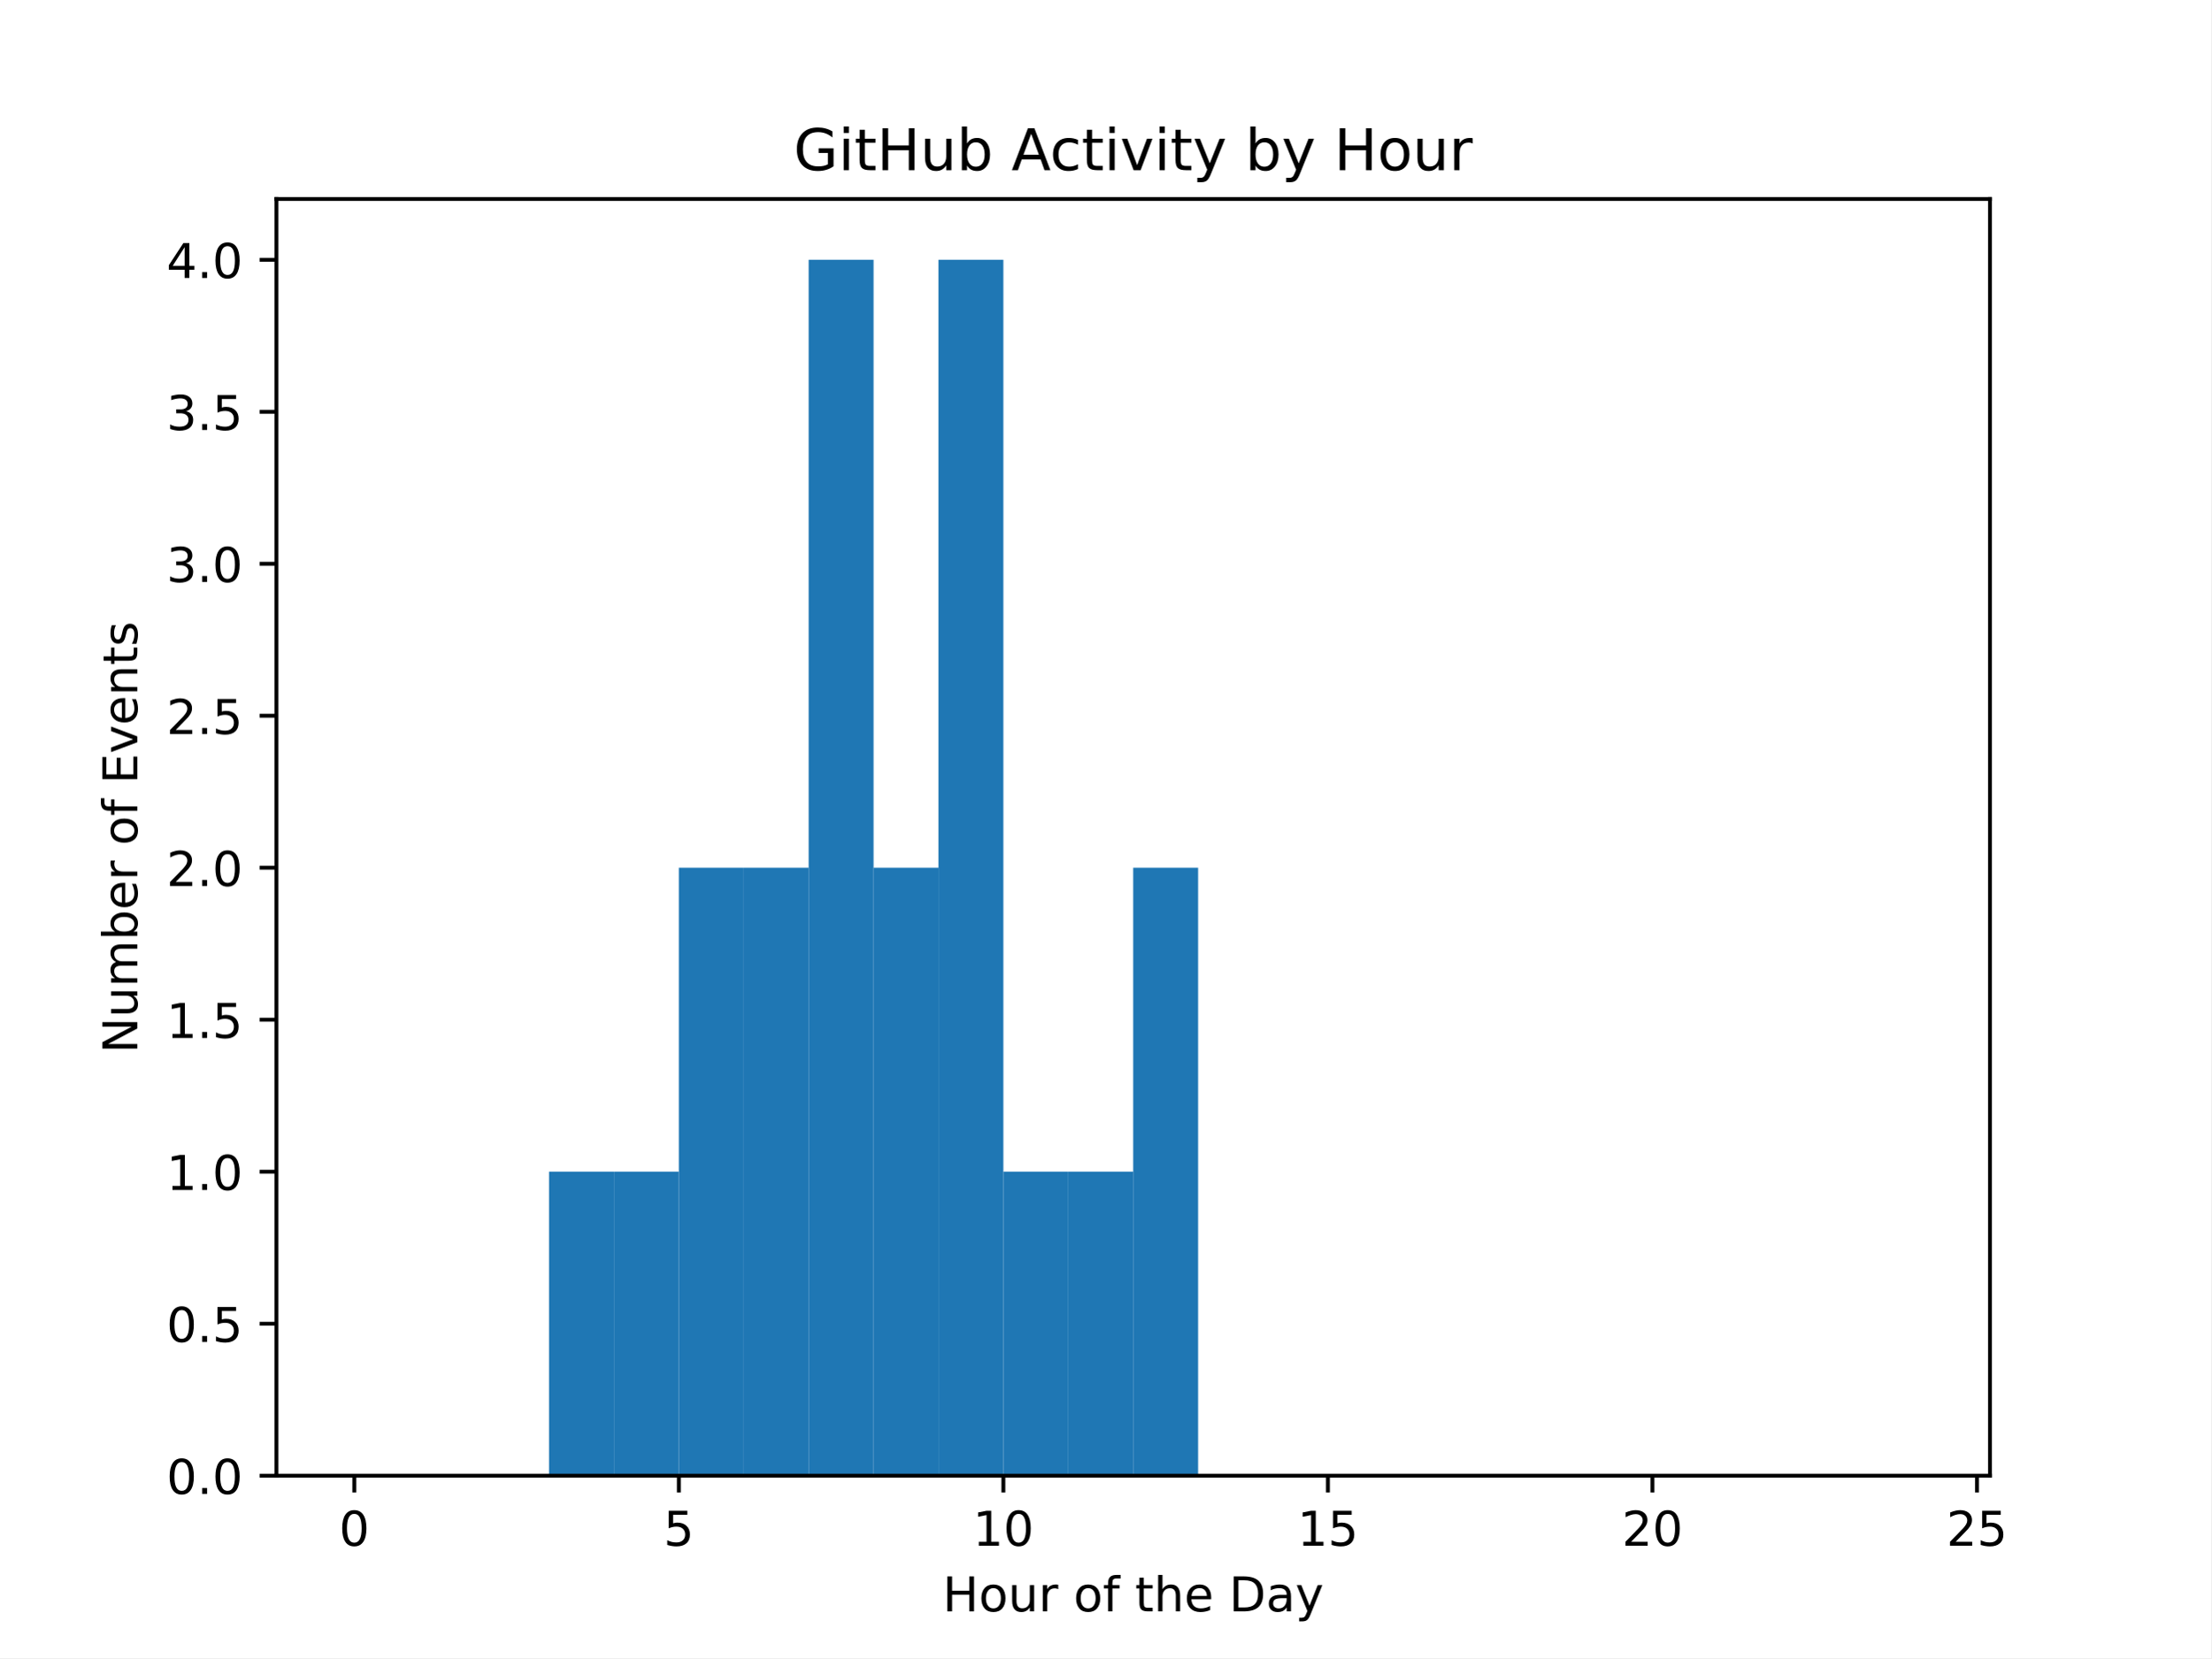
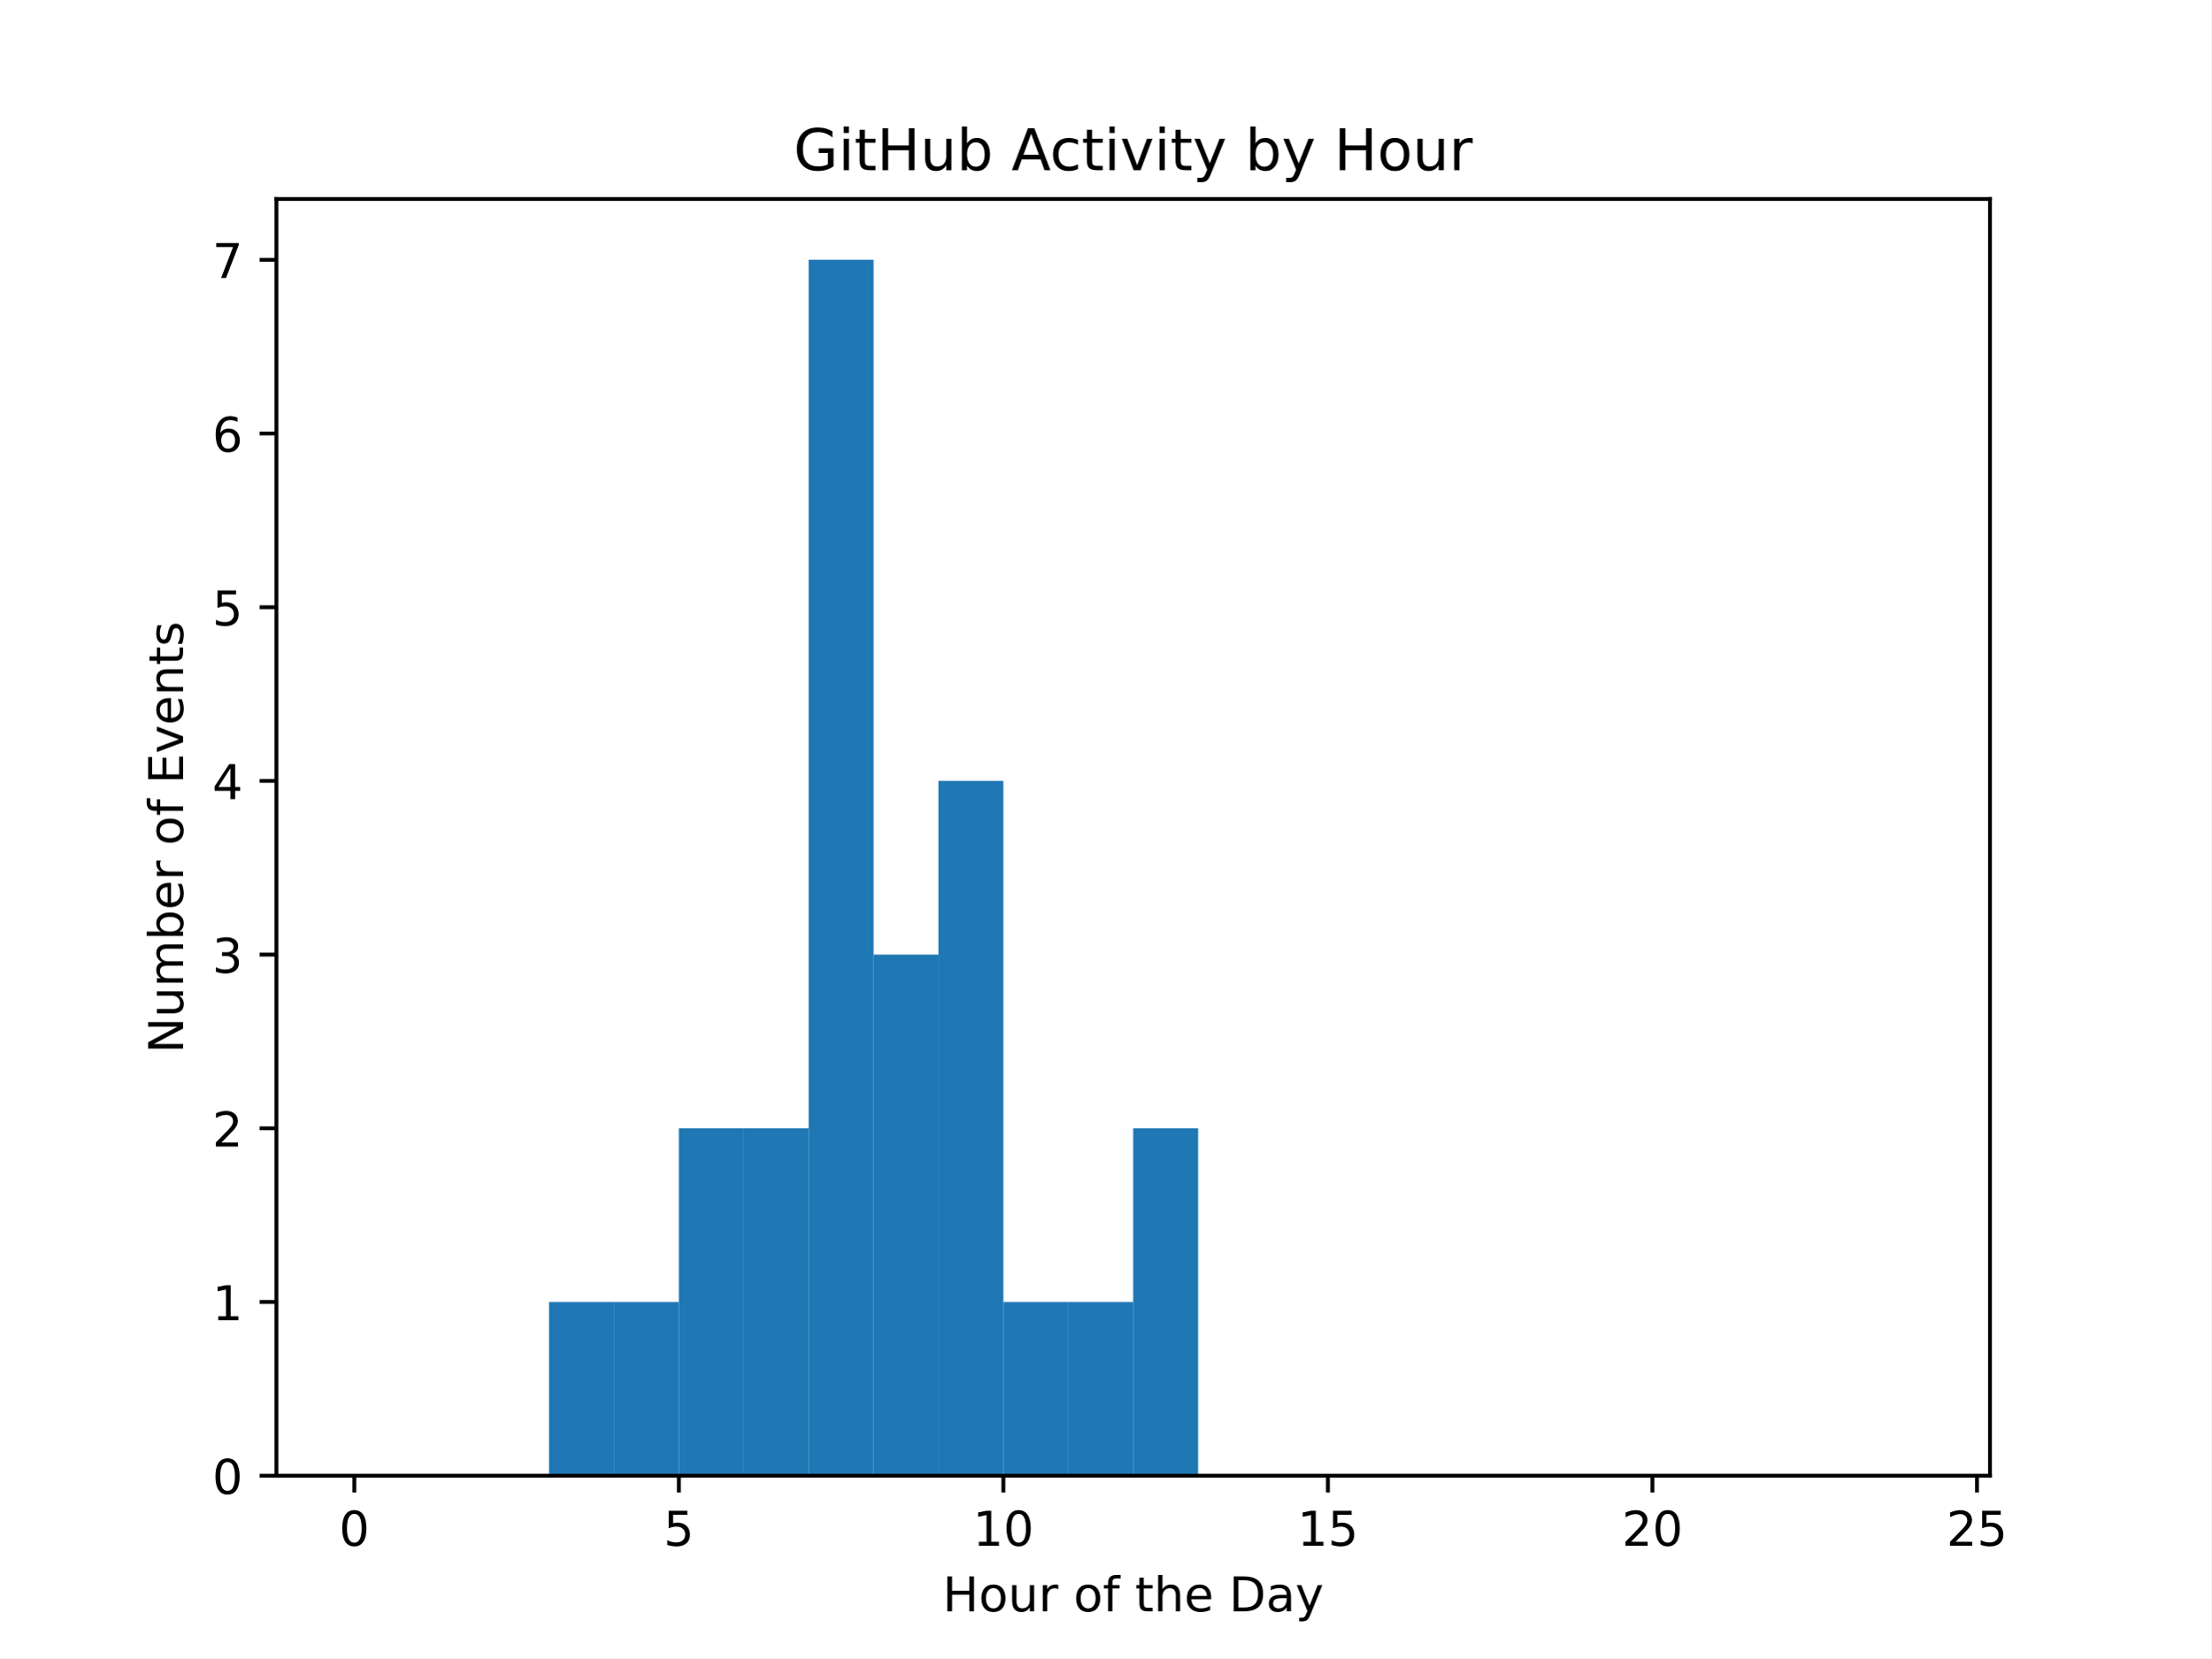
<svg xmlns="http://www.w3.org/2000/svg" xmlns:xlink="http://www.w3.org/1999/xlink" width="460.8pt" height="345.6pt" viewBox="0 0 460.8 345.6" version="1.1">
  <defs>
    <style type="text/css">*{stroke-linejoin: round; stroke-linecap: butt}</style>
  </defs>
  <g id="figure_1">
    <g id="patch_1">
      <path d="M 0 345.6  L 460.8 345.6  L 460.8 0  L 0 0  z " style="fill: #ffffff" />
    </g>
    <g id="axes_1">
      <g id="patch_2">
        <path d="M 57.6 307.584  L 414.72 307.584  L 414.72 41.472  L 57.6 41.472  z " style="fill: #ffffff" />
      </g>
      <g id="patch_3">
-         <path d="M 73.833 307.584  L 87.36 307.584  L 87.36 307.584  L 73.833 307.584  z " clip-path="url(#pdb722872ea)" style="fill: #1f77b4" />
+         <path d="M 73.833 307.584  L 87.36 307.584  L 87.36 307.584  L 73.833 307.584  z " clip-path="url(#p99912c4edc)" style="fill: #1f77b4" />
      </g>
      <g id="patch_4">
-         <path d="M 87.36 307.584  L 100.887 307.584  L 100.887 307.584  L 87.36 307.584  z " clip-path="url(#pdb722872ea)" style="fill: #1f77b4" />
+         <path d="M 87.36 307.584  L 100.887 307.584  L 100.887 307.584  L 87.36 307.584  z " clip-path="url(#p99912c4edc)" style="fill: #1f77b4" />
      </g>
      <g id="patch_5">
-         <path d="M 100.887 307.584  L 114.415 307.584  L 114.415 307.584  L 100.887 307.584  z " clip-path="url(#pdb722872ea)" style="fill: #1f77b4" />
+         <path d="M 100.887 307.584  L 114.415 307.584  L 114.415 307.584  L 100.887 307.584  z " clip-path="url(#p99912c4edc)" style="fill: #1f77b4" />
      </g>
      <g id="patch_6">
-         <path d="M 114.415 307.584  L 127.942 307.584  L 127.942 244.224  L 114.415 244.224  z " clip-path="url(#pdb722872ea)" style="fill: #1f77b4" />
+         <path d="M 114.415 307.584  L 127.942 307.584  L 127.942 271.378  L 114.415 271.378  z " clip-path="url(#p99912c4edc)" style="fill: #1f77b4" />
      </g>
      <g id="patch_7">
-         <path d="M 127.942 307.584  L 141.469 307.584  L 141.469 244.224  L 127.942 244.224  z " clip-path="url(#pdb722872ea)" style="fill: #1f77b4" />
+         <path d="M 127.942 307.584  L 141.469 307.584  L 141.469 271.378  L 127.942 271.378  z " clip-path="url(#p99912c4edc)" style="fill: #1f77b4" />
      </g>
      <g id="patch_8">
-         <path d="M 141.469 307.584  L 154.996 307.584  L 154.996 180.864  L 141.469 180.864  z " clip-path="url(#pdb722872ea)" style="fill: #1f77b4" />
+         <path d="M 141.469 307.584  L 154.996 307.584  L 154.996 235.173  L 141.469 235.173  z " clip-path="url(#p99912c4edc)" style="fill: #1f77b4" />
      </g>
      <g id="patch_9">
-         <path d="M 154.996 307.584  L 168.524 307.584  L 168.524 180.864  L 154.996 180.864  z " clip-path="url(#pdb722872ea)" style="fill: #1f77b4" />
+         <path d="M 154.996 307.584  L 168.524 307.584  L 168.524 235.173  L 154.996 235.173  z " clip-path="url(#p99912c4edc)" style="fill: #1f77b4" />
      </g>
      <g id="patch_10">
-         <path d="M 168.524 307.584  L 182.051 307.584  L 182.051 54.144  L 168.524 54.144  z " clip-path="url(#pdb722872ea)" style="fill: #1f77b4" />
+         <path d="M 168.524 307.584  L 182.051 307.584  L 182.051 54.144  L 168.524 54.144  z " clip-path="url(#p99912c4edc)" style="fill: #1f77b4" />
      </g>
      <g id="patch_11">
-         <path d="M 182.051 307.584  L 195.578 307.584  L 195.578 180.864  L 182.051 180.864  z " clip-path="url(#pdb722872ea)" style="fill: #1f77b4" />
+         <path d="M 182.051 307.584  L 195.578 307.584  L 195.578 198.967  L 182.051 198.967  z " clip-path="url(#p99912c4edc)" style="fill: #1f77b4" />
      </g>
      <g id="patch_12">
-         <path d="M 195.578 307.584  L 209.105 307.584  L 209.105 54.144  L 195.578 54.144  z " clip-path="url(#pdb722872ea)" style="fill: #1f77b4" />
+         <path d="M 195.578 307.584  L 209.105 307.584  L 209.105 162.761  L 195.578 162.761  z " clip-path="url(#p99912c4edc)" style="fill: #1f77b4" />
      </g>
      <g id="patch_13">
-         <path d="M 209.105 307.584  L 222.633 307.584  L 222.633 244.224  L 209.105 244.224  z " clip-path="url(#pdb722872ea)" style="fill: #1f77b4" />
+         <path d="M 209.105 307.584  L 222.633 307.584  L 222.633 271.378  L 209.105 271.378  z " clip-path="url(#p99912c4edc)" style="fill: #1f77b4" />
      </g>
      <g id="patch_14">
-         <path d="M 222.633 307.584  L 236.16 307.584  L 236.16 244.224  L 222.633 244.224  z " clip-path="url(#pdb722872ea)" style="fill: #1f77b4" />
+         <path d="M 222.633 307.584  L 236.16 307.584  L 236.16 271.378  L 222.633 271.378  z " clip-path="url(#p99912c4edc)" style="fill: #1f77b4" />
      </g>
      <g id="patch_15">
-         <path d="M 236.16 307.584  L 249.687 307.584  L 249.687 180.864  L 236.16 180.864  z " clip-path="url(#pdb722872ea)" style="fill: #1f77b4" />
+         <path d="M 236.16 307.584  L 249.687 307.584  L 249.687 235.173  L 236.16 235.173  z " clip-path="url(#p99912c4edc)" style="fill: #1f77b4" />
      </g>
      <g id="patch_16">
-         <path d="M 249.687 307.584  L 263.215 307.584  L 263.215 307.584  L 249.687 307.584  z " clip-path="url(#pdb722872ea)" style="fill: #1f77b4" />
+         <path d="M 249.687 307.584  L 263.215 307.584  L 263.215 307.584  L 249.687 307.584  z " clip-path="url(#p99912c4edc)" style="fill: #1f77b4" />
      </g>
      <g id="patch_17">
-         <path d="M 263.215 307.584  L 276.742 307.584  L 276.742 307.584  L 263.215 307.584  z " clip-path="url(#pdb722872ea)" style="fill: #1f77b4" />
+         <path d="M 263.215 307.584  L 276.742 307.584  L 276.742 307.584  L 263.215 307.584  z " clip-path="url(#p99912c4edc)" style="fill: #1f77b4" />
      </g>
      <g id="patch_18">
-         <path d="M 276.742 307.584  L 290.269 307.584  L 290.269 307.584  L 276.742 307.584  z " clip-path="url(#pdb722872ea)" style="fill: #1f77b4" />
+         <path d="M 276.742 307.584  L 290.269 307.584  L 290.269 307.584  L 276.742 307.584  z " clip-path="url(#p99912c4edc)" style="fill: #1f77b4" />
      </g>
      <g id="patch_19">
-         <path d="M 290.269 307.584  L 303.796 307.584  L 303.796 307.584  L 290.269 307.584  z " clip-path="url(#pdb722872ea)" style="fill: #1f77b4" />
+         <path d="M 290.269 307.584  L 303.796 307.584  L 303.796 307.584  L 290.269 307.584  z " clip-path="url(#p99912c4edc)" style="fill: #1f77b4" />
      </g>
      <g id="patch_20">
-         <path d="M 303.796 307.584  L 317.324 307.584  L 317.324 307.584  L 303.796 307.584  z " clip-path="url(#pdb722872ea)" style="fill: #1f77b4" />
+         <path d="M 303.796 307.584  L 317.324 307.584  L 317.324 307.584  L 303.796 307.584  z " clip-path="url(#p99912c4edc)" style="fill: #1f77b4" />
      </g>
      <g id="patch_21">
-         <path d="M 317.324 307.584  L 330.851 307.584  L 330.851 307.584  L 317.324 307.584  z " clip-path="url(#pdb722872ea)" style="fill: #1f77b4" />
+         <path d="M 317.324 307.584  L 330.851 307.584  L 330.851 307.584  L 317.324 307.584  z " clip-path="url(#p99912c4edc)" style="fill: #1f77b4" />
      </g>
      <g id="patch_22">
-         <path d="M 330.851 307.584  L 344.378 307.584  L 344.378 307.584  L 330.851 307.584  z " clip-path="url(#pdb722872ea)" style="fill: #1f77b4" />
+         <path d="M 330.851 307.584  L 344.378 307.584  L 344.378 307.584  L 330.851 307.584  z " clip-path="url(#p99912c4edc)" style="fill: #1f77b4" />
      </g>
      <g id="patch_23">
-         <path d="M 344.378 307.584  L 357.905 307.584  L 357.905 307.584  L 344.378 307.584  z " clip-path="url(#pdb722872ea)" style="fill: #1f77b4" />
+         <path d="M 344.378 307.584  L 357.905 307.584  L 357.905 307.584  L 344.378 307.584  z " clip-path="url(#p99912c4edc)" style="fill: #1f77b4" />
      </g>
      <g id="patch_24">
-         <path d="M 357.905 307.584  L 371.433 307.584  L 371.433 307.584  L 357.905 307.584  z " clip-path="url(#pdb722872ea)" style="fill: #1f77b4" />
+         <path d="M 357.905 307.584  L 371.433 307.584  L 371.433 307.584  L 357.905 307.584  z " clip-path="url(#p99912c4edc)" style="fill: #1f77b4" />
      </g>
      <g id="patch_25">
-         <path d="M 371.433 307.584  L 384.96 307.584  L 384.96 307.584  L 371.433 307.584  z " clip-path="url(#pdb722872ea)" style="fill: #1f77b4" />
+         <path d="M 371.433 307.584  L 384.96 307.584  L 384.96 307.584  L 371.433 307.584  z " clip-path="url(#p99912c4edc)" style="fill: #1f77b4" />
      </g>
      <g id="patch_26">
-         <path d="M 384.96 307.584  L 398.487 307.584  L 398.487 307.584  L 384.96 307.584  z " clip-path="url(#pdb722872ea)" style="fill: #1f77b4" />
+         <path d="M 384.96 307.584  L 398.487 307.584  L 398.487 307.584  L 384.96 307.584  z " clip-path="url(#p99912c4edc)" style="fill: #1f77b4" />
      </g>
      <g id="matplotlib.axis_1">
        <g id="xtick_1">
          <g id="line2d_1">
            <defs>
-               <path id="m97c3be3179" d="M 0 0  L 0 3.5  " style="stroke: #000000; stroke-width: 0.8" />
+               <path id="ma9a8ab734a" d="M 0 0  L 0 3.5  " style="stroke: #000000; stroke-width: 0.8" />
            </defs>
            <g>
-               <use xlink:href="#m97c3be3179" x="73.833" y="307.584" style="stroke: #000000; stroke-width: 0.8" />
+               <use xlink:href="#ma9a8ab734a" x="73.833" y="307.584" style="stroke: #000000; stroke-width: 0.8" />
            </g>
          </g>
          <g id="text_1">
            <g transform="translate(70.65148 322.1824) scale(0.1 -0.1)">
              <defs>
                <path id="DejaVuSans-30" d="M 2034 4250  Q 1547 4250 1301 3770  Q 1056 3291 1056 2328  Q 1056 1369 1301 889  Q 1547 409 2034 409  Q 2525 409 2770 889  Q 3016 1369 3016 2328  Q 3016 3291 2770 3770  Q 2525 4250 2034 4250  z M 2034 4750  Q 2819 4750 3233 4129  Q 3647 3509 3647 2328  Q 3647 1150 3233 529  Q 2819 -91 2034 -91  Q 1250 -91 836 529  Q 422 1150 422 2328  Q 422 3509 836 4129  Q 1250 4750 2034 4750  z " transform="scale(0.015625)" />
              </defs>
              <use xlink:href="#DejaVuSans-30" />
            </g>
          </g>
        </g>
        <g id="xtick_2">
          <g id="line2d_2">
            <g>
-               <use xlink:href="#m97c3be3179" x="141.469" y="307.584" style="stroke: #000000; stroke-width: 0.8" />
+               <use xlink:href="#ma9a8ab734a" x="141.469" y="307.584" style="stroke: #000000; stroke-width: 0.8" />
            </g>
          </g>
          <g id="text_2">
            <g transform="translate(138.2878 322.1824) scale(0.1 -0.1)">
              <defs>
                <path id="DejaVuSans-35" d="M 691 4666  L 3169 4666  L 3169 4134  L 1269 4134  L 1269 2991  Q 1406 3038 1543 3061  Q 1681 3084 1819 3084  Q 2600 3084 3056 2656  Q 3513 2228 3513 1497  Q 3513 744 3044 326  Q 2575 -91 1722 -91  Q 1428 -91 1123 -41  Q 819 9 494 109  L 494 744  Q 775 591 1075 516  Q 1375 441 1709 441  Q 2250 441 2565 725  Q 2881 1009 2881 1497  Q 2881 1984 2565 2268  Q 2250 2553 1709 2553  Q 1456 2553 1204 2497  Q 953 2441 691 2322  L 691 4666  z " transform="scale(0.015625)" />
              </defs>
              <use xlink:href="#DejaVuSans-35" />
            </g>
          </g>
        </g>
        <g id="xtick_3">
          <g id="line2d_3">
            <g>
-               <use xlink:href="#m97c3be3179" x="209.105" y="307.584" style="stroke: #000000; stroke-width: 0.8" />
+               <use xlink:href="#ma9a8ab734a" x="209.105" y="307.584" style="stroke: #000000; stroke-width: 0.8" />
            </g>
          </g>
          <g id="text_3">
            <g transform="translate(202.743 322.1824) scale(0.1 -0.1)">
              <defs>
                <path id="DejaVuSans-31" d="M 794 531  L 1825 531  L 1825 4091  L 703 3866  L 703 4441  L 1819 4666  L 2450 4666  L 2450 531  L 3481 531  L 3481 0  L 794 0  L 794 531  z " transform="scale(0.015625)" />
              </defs>
              <use xlink:href="#DejaVuSans-31" />
              <use xlink:href="#DejaVuSans-30" transform="translate(63.62305 0)" />
            </g>
          </g>
        </g>
        <g id="xtick_4">
          <g id="line2d_4">
            <g>
-               <use xlink:href="#m97c3be3179" x="276.742" y="307.584" style="stroke: #000000; stroke-width: 0.8" />
+               <use xlink:href="#ma9a8ab734a" x="276.742" y="307.584" style="stroke: #000000; stroke-width: 0.8" />
            </g>
          </g>
          <g id="text_4">
            <g transform="translate(270.3793 322.1824) scale(0.1 -0.1)">
              <use xlink:href="#DejaVuSans-31" />
              <use xlink:href="#DejaVuSans-35" transform="translate(63.62305 0)" />
            </g>
          </g>
        </g>
        <g id="xtick_5">
          <g id="line2d_5">
            <g>
-               <use xlink:href="#m97c3be3179" x="344.378" y="307.584" style="stroke: #000000; stroke-width: 0.8" />
+               <use xlink:href="#ma9a8ab734a" x="344.378" y="307.584" style="stroke: #000000; stroke-width: 0.8" />
            </g>
          </g>
          <g id="text_5">
            <g transform="translate(338.0157 322.1824) scale(0.1 -0.1)">
              <defs>
                <path id="DejaVuSans-32" d="M 1228 531  L 3431 531  L 3431 0  L 469 0  L 469 531  Q 828 903 1448 1529  Q 2069 2156 2228 2338  Q 2531 2678 2651 2914  Q 2772 3150 2772 3378  Q 2772 3750 2511 3984  Q 2250 4219 1831 4219  Q 1534 4219 1204 4116  Q 875 4013 500 3803  L 500 4441  Q 881 4594 1212 4672  Q 1544 4750 1819 4750  Q 2544 4750 2975 4387  Q 3406 4025 3406 3419  Q 3406 3131 3298 2873  Q 3191 2616 2906 2266  Q 2828 2175 2409 1742  Q 1991 1309 1228 531  z " transform="scale(0.015625)" />
              </defs>
              <use xlink:href="#DejaVuSans-32" />
              <use xlink:href="#DejaVuSans-30" transform="translate(63.62305 0)" />
            </g>
          </g>
        </g>
        <g id="xtick_6">
          <g id="line2d_6">
            <g>
-               <use xlink:href="#m97c3be3179" x="412.015" y="307.584" style="stroke: #000000; stroke-width: 0.8" />
+               <use xlink:href="#ma9a8ab734a" x="412.015" y="307.584" style="stroke: #000000; stroke-width: 0.8" />
            </g>
          </g>
          <g id="text_6">
            <g transform="translate(405.652 322.1824) scale(0.1 -0.1)">
              <use xlink:href="#DejaVuSans-32" />
              <use xlink:href="#DejaVuSans-35" transform="translate(63.62305 0)" />
            </g>
          </g>
        </g>
        <g id="text_7">
          <g transform="translate(196.4506 335.8606) scale(0.1 -0.1)">
            <defs>
              <path id="DejaVuSans-48" d="M 628 4666  L 1259 4666  L 1259 2753  L 3553 2753  L 3553 4666  L 4184 4666  L 4184 0  L 3553 0  L 3553 2222  L 1259 2222  L 1259 0  L 628 0  L 628 4666  z " transform="scale(0.015625)" />
              <path id="DejaVuSans-6f" d="M 1959 3097  Q 1497 3097 1228 2736  Q 959 2375 959 1747  Q 959 1119 1226 758  Q 1494 397 1959 397  Q 2419 397 2687 759  Q 2956 1122 2956 1747  Q 2956 2369 2687 2733  Q 2419 3097 1959 3097  z M 1959 3584  Q 2709 3584 3137 3096  Q 3566 2609 3566 1747  Q 3566 888 3137 398  Q 2709 -91 1959 -91  Q 1206 -91 779 398  Q 353 888 353 1747  Q 353 2609 779 3096  Q 1206 3584 1959 3584  z " transform="scale(0.015625)" />
              <path id="DejaVuSans-75" d="M 544 1381  L 544 3500  L 1119 3500  L 1119 1403  Q 1119 906 1312 657  Q 1506 409 1894 409  Q 2359 409 2629 706  Q 2900 1003 2900 1516  L 2900 3500  L 3475 3500  L 3475 0  L 2900 0  L 2900 538  Q 2691 219 2414 64  Q 2138 -91 1772 -91  Q 1169 -91 856 284  Q 544 659 544 1381  z M 1991 3584  L 1991 3584  z " transform="scale(0.015625)" />
              <path id="DejaVuSans-72" d="M 2631 2963  Q 2534 3019 2420 3045  Q 2306 3072 2169 3072  Q 1681 3072 1420 2755  Q 1159 2438 1159 1844  L 1159 0  L 581 0  L 581 3500  L 1159 3500  L 1159 2956  Q 1341 3275 1631 3429  Q 1922 3584 2338 3584  Q 2397 3584 2469 3576  Q 2541 3569 2628 3553  L 2631 2963  z " transform="scale(0.015625)" />
              <path id="DejaVuSans-20" transform="scale(0.015625)" />
              <path id="DejaVuSans-66" d="M 2375 4863  L 2375 4384  L 1825 4384  Q 1516 4384 1395 4259  Q 1275 4134 1275 3809  L 1275 3500  L 2222 3500  L 2222 3053  L 1275 3053  L 1275 0  L 697 0  L 697 3053  L 147 3053  L 147 3500  L 697 3500  L 697 3744  Q 697 4328 969 4595  Q 1241 4863 1831 4863  L 2375 4863  z " transform="scale(0.015625)" />
              <path id="DejaVuSans-74" d="M 1172 4494  L 1172 3500  L 2356 3500  L 2356 3053  L 1172 3053  L 1172 1153  Q 1172 725 1289 603  Q 1406 481 1766 481  L 2356 481  L 2356 0  L 1766 0  Q 1100 0 847 248  Q 594 497 594 1153  L 594 3053  L 172 3053  L 172 3500  L 594 3500  L 594 4494  L 1172 4494  z " transform="scale(0.015625)" />
              <path id="DejaVuSans-68" d="M 3513 2113  L 3513 0  L 2938 0  L 2938 2094  Q 2938 2591 2744 2837  Q 2550 3084 2163 3084  Q 1697 3084 1428 2787  Q 1159 2491 1159 1978  L 1159 0  L 581 0  L 581 4863  L 1159 4863  L 1159 2956  Q 1366 3272 1645 3428  Q 1925 3584 2291 3584  Q 2894 3584 3203 3211  Q 3513 2838 3513 2113  z " transform="scale(0.015625)" />
              <path id="DejaVuSans-65" d="M 3597 1894  L 3597 1613  L 953 1613  Q 991 1019 1311 708  Q 1631 397 2203 397  Q 2534 397 2845 478  Q 3156 559 3463 722  L 3463 178  Q 3153 47 2828 -22  Q 2503 -91 2169 -91  Q 1331 -91 842 396  Q 353 884 353 1716  Q 353 2575 817 3079  Q 1281 3584 2069 3584  Q 2775 3584 3186 3129  Q 3597 2675 3597 1894  z M 3022 2063  Q 3016 2534 2758 2815  Q 2500 3097 2075 3097  Q 1594 3097 1305 2825  Q 1016 2553 972 2059  L 3022 2063  z " transform="scale(0.015625)" />
              <path id="DejaVuSans-44" d="M 1259 4147  L 1259 519  L 2022 519  Q 2988 519 3436 956  Q 3884 1394 3884 2338  Q 3884 3275 3436 3711  Q 2988 4147 2022 4147  L 1259 4147  z M 628 4666  L 1925 4666  Q 3281 4666 3915 4102  Q 4550 3538 4550 2338  Q 4550 1131 3912 565  Q 3275 0 1925 0  L 628 0  L 628 4666  z " transform="scale(0.015625)" />
              <path id="DejaVuSans-61" d="M 2194 1759  Q 1497 1759 1228 1600  Q 959 1441 959 1056  Q 959 750 1161 570  Q 1363 391 1709 391  Q 2188 391 2477 730  Q 2766 1069 2766 1631  L 2766 1759  L 2194 1759  z M 3341 1997  L 3341 0  L 2766 0  L 2766 531  Q 2569 213 2275 61  Q 1981 -91 1556 -91  Q 1019 -91 701 211  Q 384 513 384 1019  Q 384 1609 779 1909  Q 1175 2209 1959 2209  L 2766 2209  L 2766 2266  Q 2766 2663 2505 2880  Q 2244 3097 1772 3097  Q 1472 3097 1187 3025  Q 903 2953 641 2809  L 641 3341  Q 956 3463 1253 3523  Q 1550 3584 1831 3584  Q 2591 3584 2966 3190  Q 3341 2797 3341 1997  z " transform="scale(0.015625)" />
              <path id="DejaVuSans-79" d="M 2059 -325  Q 1816 -950 1584 -1140  Q 1353 -1331 966 -1331  L 506 -1331  L 506 -850  L 844 -850  Q 1081 -850 1212 -737  Q 1344 -625 1503 -206  L 1606 56  L 191 3500  L 800 3500  L 1894 763  L 2988 3500  L 3597 3500  L 2059 -325  z " transform="scale(0.015625)" />
            </defs>
            <use xlink:href="#DejaVuSans-48" />
            <use xlink:href="#DejaVuSans-6f" transform="translate(75.19531 0)" />
            <use xlink:href="#DejaVuSans-75" transform="translate(136.377 0)" />
            <use xlink:href="#DejaVuSans-72" transform="translate(199.7559 0)" />
            <use xlink:href="#DejaVuSans-20" transform="translate(240.8691 0)" />
            <use xlink:href="#DejaVuSans-6f" transform="translate(272.6562 0)" />
            <use xlink:href="#DejaVuSans-66" transform="translate(333.8379 0)" />
            <use xlink:href="#DejaVuSans-20" transform="translate(369.043 0)" />
            <use xlink:href="#DejaVuSans-74" transform="translate(400.8301 0)" />
            <use xlink:href="#DejaVuSans-68" transform="translate(440.0391 0)" />
            <use xlink:href="#DejaVuSans-65" transform="translate(503.418 0)" />
            <use xlink:href="#DejaVuSans-20" transform="translate(564.9414 0)" />
            <use xlink:href="#DejaVuSans-44" transform="translate(596.7285 0)" />
            <use xlink:href="#DejaVuSans-61" transform="translate(673.7305 0)" />
            <use xlink:href="#DejaVuSans-79" transform="translate(735.0098 0)" />
          </g>
        </g>
      </g>
      <g id="matplotlib.axis_2">
        <g id="ytick_1">
          <g id="line2d_7">
            <defs>
-               <path id="me161b3e6f7" d="M 0 0  L -3.5 0  " style="stroke: #000000; stroke-width: 0.8" />
+               <path id="m10b1099bb7" d="M 0 0  L -3.5 0  " style="stroke: #000000; stroke-width: 0.8" />
            </defs>
            <g>
-               <use xlink:href="#me161b3e6f7" x="57.6" y="307.584" style="stroke: #000000; stroke-width: 0.8" />
+               <use xlink:href="#m10b1099bb7" x="57.6" y="307.584" style="stroke: #000000; stroke-width: 0.8" />
            </g>
          </g>
          <g id="text_8">
-             <g transform="translate(34.69687 311.3832) scale(0.1 -0.1)">
-               <defs>
-                 <path id="DejaVuSans-2e" d="M 684 794  L 1344 794  L 1344 0  L 684 0  L 684 794  z " transform="scale(0.015625)" />
-               </defs>
+             <g transform="translate(44.2375 311.3832) scale(0.1 -0.1)">
              <use xlink:href="#DejaVuSans-30" />
-               <use xlink:href="#DejaVuSans-2e" transform="translate(63.62305 0)" />
-               <use xlink:href="#DejaVuSans-30" transform="translate(95.41016 0)" />
            </g>
          </g>
        </g>
        <g id="ytick_2">
          <g id="line2d_8">
            <g>
-               <use xlink:href="#me161b3e6f7" x="57.6" y="275.904" style="stroke: #000000; stroke-width: 0.8" />
+               <use xlink:href="#m10b1099bb7" x="57.6" y="271.378" style="stroke: #000000; stroke-width: 0.8" />
            </g>
          </g>
          <g id="text_9">
-             <g transform="translate(34.69687 279.7032) scale(0.1 -0.1)">
-               <use xlink:href="#DejaVuSans-30" />
-               <use xlink:href="#DejaVuSans-2e" transform="translate(63.62305 0)" />
-               <use xlink:href="#DejaVuSans-35" transform="translate(95.41016 0)" />
+             <g transform="translate(44.2375 275.1775) scale(0.1 -0.1)">
+               <use xlink:href="#DejaVuSans-31" />
            </g>
          </g>
        </g>
        <g id="ytick_3">
          <g id="line2d_9">
            <g>
-               <use xlink:href="#me161b3e6f7" x="57.6" y="244.224" style="stroke: #000000; stroke-width: 0.8" />
+               <use xlink:href="#m10b1099bb7" x="57.6" y="235.173" style="stroke: #000000; stroke-width: 0.8" />
            </g>
          </g>
          <g id="text_10">
-             <g transform="translate(34.69687 248.0232) scale(0.1 -0.1)">
-               <use xlink:href="#DejaVuSans-31" />
-               <use xlink:href="#DejaVuSans-2e" transform="translate(63.62305 0)" />
-               <use xlink:href="#DejaVuSans-30" transform="translate(95.41016 0)" />
+             <g transform="translate(44.2375 238.9718) scale(0.1 -0.1)">
+               <use xlink:href="#DejaVuSans-32" />
            </g>
          </g>
        </g>
        <g id="ytick_4">
          <g id="line2d_10">
            <g>
-               <use xlink:href="#me161b3e6f7" x="57.6" y="212.544" style="stroke: #000000; stroke-width: 0.8" />
+               <use xlink:href="#m10b1099bb7" x="57.6" y="198.967" style="stroke: #000000; stroke-width: 0.8" />
            </g>
          </g>
          <g id="text_11">
-             <g transform="translate(34.69687 216.3432) scale(0.1 -0.1)">
-               <use xlink:href="#DejaVuSans-31" />
-               <use xlink:href="#DejaVuSans-2e" transform="translate(63.62305 0)" />
-               <use xlink:href="#DejaVuSans-35" transform="translate(95.41016 0)" />
+             <g transform="translate(44.2375 202.7661) scale(0.1 -0.1)">
+               <defs>
+                 <path id="DejaVuSans-33" d="M 2597 2516  Q 3050 2419 3304 2112  Q 3559 1806 3559 1356  Q 3559 666 3084 287  Q 2609 -91 1734 -91  Q 1441 -91 1130 -33  Q 819 25 488 141  L 488 750  Q 750 597 1062 519  Q 1375 441 1716 441  Q 2309 441 2620 675  Q 2931 909 2931 1356  Q 2931 1769 2642 2001  Q 2353 2234 1838 2234  L 1294 2234  L 1294 2753  L 1863 2753  Q 2328 2753 2575 2939  Q 2822 3125 2822 3475  Q 2822 3834 2567 4026  Q 2313 4219 1838 4219  Q 1578 4219 1281 4162  Q 984 4106 628 3988  L 628 4550  Q 988 4650 1302 4700  Q 1616 4750 1894 4750  Q 2613 4750 3031 4423  Q 3450 4097 3450 3541  Q 3450 3153 3228 2886  Q 3006 2619 2597 2516  z " transform="scale(0.015625)" />
+               </defs>
+               <use xlink:href="#DejaVuSans-33" />
            </g>
          </g>
        </g>
        <g id="ytick_5">
          <g id="line2d_11">
            <g>
-               <use xlink:href="#me161b3e6f7" x="57.6" y="180.864" style="stroke: #000000; stroke-width: 0.8" />
+               <use xlink:href="#m10b1099bb7" x="57.6" y="162.761" style="stroke: #000000; stroke-width: 0.8" />
            </g>
          </g>
          <g id="text_12">
-             <g transform="translate(34.69687 184.6632) scale(0.1 -0.1)">
-               <use xlink:href="#DejaVuSans-32" />
-               <use xlink:href="#DejaVuSans-2e" transform="translate(63.62305 0)" />
-               <use xlink:href="#DejaVuSans-30" transform="translate(95.41016 0)" />
+             <g transform="translate(44.2375 166.5604) scale(0.1 -0.1)">
+               <defs>
+                 <path id="DejaVuSans-34" d="M 2419 4116  L 825 1625  L 2419 1625  L 2419 4116  z M 2253 4666  L 3047 4666  L 3047 1625  L 3713 1625  L 3713 1100  L 3047 1100  L 3047 0  L 2419 0  L 2419 1100  L 313 1100  L 313 1709  L 2253 4666  z " transform="scale(0.015625)" />
+               </defs>
+               <use xlink:href="#DejaVuSans-34" />
            </g>
          </g>
        </g>
        <g id="ytick_6">
          <g id="line2d_12">
            <g>
-               <use xlink:href="#me161b3e6f7" x="57.6" y="149.184" style="stroke: #000000; stroke-width: 0.8" />
+               <use xlink:href="#m10b1099bb7" x="57.6" y="126.555" style="stroke: #000000; stroke-width: 0.8" />
            </g>
          </g>
          <g id="text_13">
-             <g transform="translate(34.69687 152.9832) scale(0.1 -0.1)">
-               <use xlink:href="#DejaVuSans-32" />
-               <use xlink:href="#DejaVuSans-2e" transform="translate(63.62305 0)" />
-               <use xlink:href="#DejaVuSans-35" transform="translate(95.41016 0)" />
+             <g transform="translate(44.2375 130.3546) scale(0.1 -0.1)">
+               <use xlink:href="#DejaVuSans-35" />
            </g>
          </g>
        </g>
        <g id="ytick_7">
          <g id="line2d_13">
            <g>
-               <use xlink:href="#me161b3e6f7" x="57.6" y="117.504" style="stroke: #000000; stroke-width: 0.8" />
+               <use xlink:href="#m10b1099bb7" x="57.6" y="90.35" style="stroke: #000000; stroke-width: 0.8" />
            </g>
          </g>
          <g id="text_14">
-             <g transform="translate(34.69687 121.3032) scale(0.1 -0.1)">
-               <defs>
-                 <path id="DejaVuSans-33" d="M 2597 2516  Q 3050 2419 3304 2112  Q 3559 1806 3559 1356  Q 3559 666 3084 287  Q 2609 -91 1734 -91  Q 1441 -91 1130 -33  Q 819 25 488 141  L 488 750  Q 750 597 1062 519  Q 1375 441 1716 441  Q 2309 441 2620 675  Q 2931 909 2931 1356  Q 2931 1769 2642 2001  Q 2353 2234 1838 2234  L 1294 2234  L 1294 2753  L 1863 2753  Q 2328 2753 2575 2939  Q 2822 3125 2822 3475  Q 2822 3834 2567 4026  Q 2313 4219 1838 4219  Q 1578 4219 1281 4162  Q 984 4106 628 3988  L 628 4550  Q 988 4650 1302 4700  Q 1616 4750 1894 4750  Q 2613 4750 3031 4423  Q 3450 4097 3450 3541  Q 3450 3153 3228 2886  Q 3006 2619 2597 2516  z " transform="scale(0.015625)" />
-               </defs>
-               <use xlink:href="#DejaVuSans-33" />
-               <use xlink:href="#DejaVuSans-2e" transform="translate(63.62305 0)" />
-               <use xlink:href="#DejaVuSans-30" transform="translate(95.41016 0)" />
+             <g transform="translate(44.2375 94.14893) scale(0.1 -0.1)">
+               <defs>
+                 <path id="DejaVuSans-36" d="M 2113 2584  Q 1688 2584 1439 2293  Q 1191 2003 1191 1497  Q 1191 994 1439 701  Q 1688 409 2113 409  Q 2538 409 2786 701  Q 3034 994 3034 1497  Q 3034 2003 2786 2293  Q 2538 2584 2113 2584  z M 3366 4563  L 3366 3988  Q 3128 4100 2886 4159  Q 2644 4219 2406 4219  Q 1781 4219 1451 3797  Q 1122 3375 1075 2522  Q 1259 2794 1537 2939  Q 1816 3084 2150 3084  Q 2853 3084 3261 2657  Q 3669 2231 3669 1497  Q 3669 778 3244 343  Q 2819 -91 2113 -91  Q 1303 -91 875 529  Q 447 1150 447 2328  Q 447 3434 972 4092  Q 1497 4750 2381 4750  Q 2619 4750 2861 4703  Q 3103 4656 3366 4563  z " transform="scale(0.015625)" />
+               </defs>
+               <use xlink:href="#DejaVuSans-36" />
            </g>
          </g>
        </g>
        <g id="ytick_8">
          <g id="line2d_14">
            <g>
-               <use xlink:href="#me161b3e6f7" x="57.6" y="85.824" style="stroke: #000000; stroke-width: 0.8" />
+               <use xlink:href="#m10b1099bb7" x="57.6" y="54.144" style="stroke: #000000; stroke-width: 0.8" />
            </g>
          </g>
          <g id="text_15">
-             <g transform="translate(34.69687 89.62322) scale(0.1 -0.1)">
-               <use xlink:href="#DejaVuSans-33" />
-               <use xlink:href="#DejaVuSans-2e" transform="translate(63.62305 0)" />
-               <use xlink:href="#DejaVuSans-35" transform="translate(95.41016 0)" />
-             </g>
-           </g>
-         </g>
-         <g id="ytick_9">
-           <g id="line2d_15">
-             <g>
-               <use xlink:href="#me161b3e6f7" x="57.6" y="54.144" style="stroke: #000000; stroke-width: 0.8" />
-             </g>
-           </g>
-           <g id="text_16">
-             <g transform="translate(34.69687 57.94322) scale(0.1 -0.1)">
-               <defs>
-                 <path id="DejaVuSans-34" d="M 2419 4116  L 825 1625  L 2419 1625  L 2419 4116  z M 2253 4666  L 3047 4666  L 3047 1625  L 3713 1625  L 3713 1100  L 3047 1100  L 3047 0  L 2419 0  L 2419 1100  L 313 1100  L 313 1709  L 2253 4666  z " transform="scale(0.015625)" />
-               </defs>
-               <use xlink:href="#DejaVuSans-34" />
-               <use xlink:href="#DejaVuSans-2e" transform="translate(63.62305 0)" />
-               <use xlink:href="#DejaVuSans-30" transform="translate(95.41016 0)" />
-             </g>
-           </g>
-         </g>
-         <g id="text_17">
-           <g transform="translate(28.61719 219.5405) rotate(-90) scale(0.1 -0.1)">
+             <g transform="translate(44.2375 57.94322) scale(0.1 -0.1)">
+               <defs>
+                 <path id="DejaVuSans-37" d="M 525 4666  L 3525 4666  L 3525 4397  L 1831 0  L 1172 0  L 2766 4134  L 525 4134  L 525 4666  z " transform="scale(0.015625)" />
+               </defs>
+               <use xlink:href="#DejaVuSans-37" />
+             </g>
+           </g>
+         </g>
+         <g id="text_16">
+           <g transform="translate(38.15781 219.5405) rotate(-90) scale(0.1 -0.1)">
            <defs>
              <path id="DejaVuSans-4e" d="M 628 4666  L 1478 4666  L 3547 763  L 3547 4666  L 4159 4666  L 4159 0  L 3309 0  L 1241 3903  L 1241 0  L 628 0  L 628 4666  z " transform="scale(0.015625)" />
              <path id="DejaVuSans-6d" d="M 3328 2828  Q 3544 3216 3844 3400  Q 4144 3584 4550 3584  Q 5097 3584 5394 3201  Q 5691 2819 5691 2113  L 5691 0  L 5113 0  L 5113 2094  Q 5113 2597 4934 2840  Q 4756 3084 4391 3084  Q 3944 3084 3684 2787  Q 3425 2491 3425 1978  L 3425 0  L 2847 0  L 2847 2094  Q 2847 2600 2669 2842  Q 2491 3084 2119 3084  Q 1678 3084 1418 2786  Q 1159 2488 1159 1978  L 1159 0  L 581 0  L 581 3500  L 1159 3500  L 1159 2956  Q 1356 3278 1631 3431  Q 1906 3584 2284 3584  Q 2666 3584 2933 3390  Q 3200 3197 3328 2828  z " transform="scale(0.015625)" />
              <path id="DejaVuSans-62" d="M 3116 1747  Q 3116 2381 2855 2742  Q 2594 3103 2138 3103  Q 1681 3103 1420 2742  Q 1159 2381 1159 1747  Q 1159 1113 1420 752  Q 1681 391 2138 391  Q 2594 391 2855 752  Q 3116 1113 3116 1747  z M 1159 2969  Q 1341 3281 1617 3432  Q 1894 3584 2278 3584  Q 2916 3584 3314 3078  Q 3713 2572 3713 1747  Q 3713 922 3314 415  Q 2916 -91 2278 -91  Q 1894 -91 1617 61  Q 1341 213 1159 525  L 1159 0  L 581 0  L 581 4863  L 1159 4863  L 1159 2969  z " transform="scale(0.015625)" />
              <path id="DejaVuSans-45" d="M 628 4666  L 3578 4666  L 3578 4134  L 1259 4134  L 1259 2753  L 3481 2753  L 3481 2222  L 1259 2222  L 1259 531  L 3634 531  L 3634 0  L 628 0  L 628 4666  z " transform="scale(0.015625)" />
              <path id="DejaVuSans-76" d="M 191 3500  L 800 3500  L 1894 563  L 2988 3500  L 3597 3500  L 2284 0  L 1503 0  L 191 3500  z " transform="scale(0.015625)" />
              <path id="DejaVuSans-6e" d="M 3513 2113  L 3513 0  L 2938 0  L 2938 2094  Q 2938 2591 2744 2837  Q 2550 3084 2163 3084  Q 1697 3084 1428 2787  Q 1159 2491 1159 1978  L 1159 0  L 581 0  L 581 3500  L 1159 3500  L 1159 2956  Q 1366 3272 1645 3428  Q 1925 3584 2291 3584  Q 2894 3584 3203 3211  Q 3513 2838 3513 2113  z " transform="scale(0.015625)" />
              <path id="DejaVuSans-73" d="M 2834 3397  L 2834 2853  Q 2591 2978 2328 3040  Q 2066 3103 1784 3103  Q 1356 3103 1142 2972  Q 928 2841 928 2578  Q 928 2378 1081 2264  Q 1234 2150 1697 2047  L 1894 2003  Q 2506 1872 2764 1633  Q 3022 1394 3022 966  Q 3022 478 2636 193  Q 2250 -91 1575 -91  Q 1294 -91 989 -36  Q 684 19 347 128  L 347 722  Q 666 556 975 473  Q 1284 391 1588 391  Q 1994 391 2212 530  Q 2431 669 2431 922  Q 2431 1156 2273 1281  Q 2116 1406 1581 1522  L 1381 1569  Q 847 1681 609 1914  Q 372 2147 372 2553  Q 372 3047 722 3315  Q 1072 3584 1716 3584  Q 2034 3584 2315 3537  Q 2597 3491 2834 3397  z " transform="scale(0.015625)" />
            </defs>
            <use xlink:href="#DejaVuSans-4e" />
            <use xlink:href="#DejaVuSans-75" transform="translate(74.80469 0)" />
            <use xlink:href="#DejaVuSans-6d" transform="translate(138.1836 0)" />
            <use xlink:href="#DejaVuSans-62" transform="translate(235.5957 0)" />
            <use xlink:href="#DejaVuSans-65" transform="translate(299.0723 0)" />
            <use xlink:href="#DejaVuSans-72" transform="translate(360.5957 0)" />
            <use xlink:href="#DejaVuSans-20" transform="translate(401.709 0)" />
            <use xlink:href="#DejaVuSans-6f" transform="translate(433.4961 0)" />
            <use xlink:href="#DejaVuSans-66" transform="translate(494.6777 0)" />
            <use xlink:href="#DejaVuSans-20" transform="translate(529.8828 0)" />
            <use xlink:href="#DejaVuSans-45" transform="translate(561.6699 0)" />
            <use xlink:href="#DejaVuSans-76" transform="translate(624.8535 0)" />
            <use xlink:href="#DejaVuSans-65" transform="translate(684.0332 0)" />
            <use xlink:href="#DejaVuSans-6e" transform="translate(745.5566 0)" />
            <use xlink:href="#DejaVuSans-74" transform="translate(808.9355 0)" />
            <use xlink:href="#DejaVuSans-73" transform="translate(848.1445 0)" />
          </g>
        </g>
      </g>
      <g id="patch_27">
        <path d="M 57.6 307.584  L 57.6 41.472  " style="fill: none; stroke: #000000; stroke-width: 0.8; stroke-linejoin: miter; stroke-linecap: square" />
      </g>
      <g id="patch_28">
        <path d="M 414.72 307.584  L 414.72 41.472  " style="fill: none; stroke: #000000; stroke-width: 0.8; stroke-linejoin: miter; stroke-linecap: square" />
      </g>
      <g id="patch_29">
        <path d="M 57.6 307.584  L 414.72 307.584  " style="fill: none; stroke: #000000; stroke-width: 0.8; stroke-linejoin: miter; stroke-linecap: square" />
      </g>
      <g id="patch_30">
        <path d="M 57.6 41.472  L 414.72 41.472  " style="fill: none; stroke: #000000; stroke-width: 0.8; stroke-linejoin: miter; stroke-linecap: square" />
      </g>
-       <g id="text_18">
+       <g id="text_17">
        <g transform="translate(165.3956 35.472) scale(0.12 -0.12)">
          <defs>
            <path id="DejaVuSans-47" d="M 3809 666  L 3809 1919  L 2778 1919  L 2778 2438  L 4434 2438  L 4434 434  Q 4069 175 3628 42  Q 3188 -91 2688 -91  Q 1594 -91 976 548  Q 359 1188 359 2328  Q 359 3472 976 4111  Q 1594 4750 2688 4750  Q 3144 4750 3555 4637  Q 3966 4525 4313 4306  L 4313 3634  Q 3963 3931 3569 4081  Q 3175 4231 2741 4231  Q 1884 4231 1454 3753  Q 1025 3275 1025 2328  Q 1025 1384 1454 906  Q 1884 428 2741 428  Q 3075 428 3337 486  Q 3600 544 3809 666  z " transform="scale(0.015625)" />
            <path id="DejaVuSans-69" d="M 603 3500  L 1178 3500  L 1178 0  L 603 0  L 603 3500  z M 603 4863  L 1178 4863  L 1178 4134  L 603 4134  L 603 4863  z " transform="scale(0.015625)" />
            <path id="DejaVuSans-41" d="M 2188 4044  L 1331 1722  L 3047 1722  L 2188 4044  z M 1831 4666  L 2547 4666  L 4325 0  L 3669 0  L 3244 1197  L 1141 1197  L 716 0  L 50 0  L 1831 4666  z " transform="scale(0.015625)" />
            <path id="DejaVuSans-63" d="M 3122 3366  L 3122 2828  Q 2878 2963 2633 3030  Q 2388 3097 2138 3097  Q 1578 3097 1268 2742  Q 959 2388 959 1747  Q 959 1106 1268 751  Q 1578 397 2138 397  Q 2388 397 2633 464  Q 2878 531 3122 666  L 3122 134  Q 2881 22 2623 -34  Q 2366 -91 2075 -91  Q 1284 -91 818 406  Q 353 903 353 1747  Q 353 2603 823 3093  Q 1294 3584 2113 3584  Q 2378 3584 2631 3529  Q 2884 3475 3122 3366  z " transform="scale(0.015625)" />
          </defs>
          <use xlink:href="#DejaVuSans-47" />
          <use xlink:href="#DejaVuSans-69" transform="translate(77.49023 0)" />
          <use xlink:href="#DejaVuSans-74" transform="translate(105.2734 0)" />
          <use xlink:href="#DejaVuSans-48" transform="translate(144.4824 0)" />
          <use xlink:href="#DejaVuSans-75" transform="translate(219.6777 0)" />
          <use xlink:href="#DejaVuSans-62" transform="translate(283.0566 0)" />
          <use xlink:href="#DejaVuSans-20" transform="translate(346.5332 0)" />
          <use xlink:href="#DejaVuSans-41" transform="translate(378.3203 0)" />
          <use xlink:href="#DejaVuSans-63" transform="translate(444.9785 0)" />
          <use xlink:href="#DejaVuSans-74" transform="translate(499.959 0)" />
          <use xlink:href="#DejaVuSans-69" transform="translate(539.168 0)" />
          <use xlink:href="#DejaVuSans-76" transform="translate(566.9512 0)" />
          <use xlink:href="#DejaVuSans-69" transform="translate(626.1309 0)" />
          <use xlink:href="#DejaVuSans-74" transform="translate(653.9141 0)" />
          <use xlink:href="#DejaVuSans-79" transform="translate(693.123 0)" />
          <use xlink:href="#DejaVuSans-20" transform="translate(752.3027 0)" />
          <use xlink:href="#DejaVuSans-62" transform="translate(784.0898 0)" />
          <use xlink:href="#DejaVuSans-79" transform="translate(847.5664 0)" />
          <use xlink:href="#DejaVuSans-20" transform="translate(906.7461 0)" />
          <use xlink:href="#DejaVuSans-48" transform="translate(938.5332 0)" />
          <use xlink:href="#DejaVuSans-6f" transform="translate(1013.729 0)" />
          <use xlink:href="#DejaVuSans-75" transform="translate(1074.91 0)" />
          <use xlink:href="#DejaVuSans-72" transform="translate(1138.289 0)" />
        </g>
      </g>
    </g>
  </g>
  <defs>
-     <clipPath id="pdb722872ea">
+     <clipPath id="p99912c4edc">
      <rect x="57.6" y="41.472" width="357.12" height="266.112" />
    </clipPath>
  </defs>
</svg>
